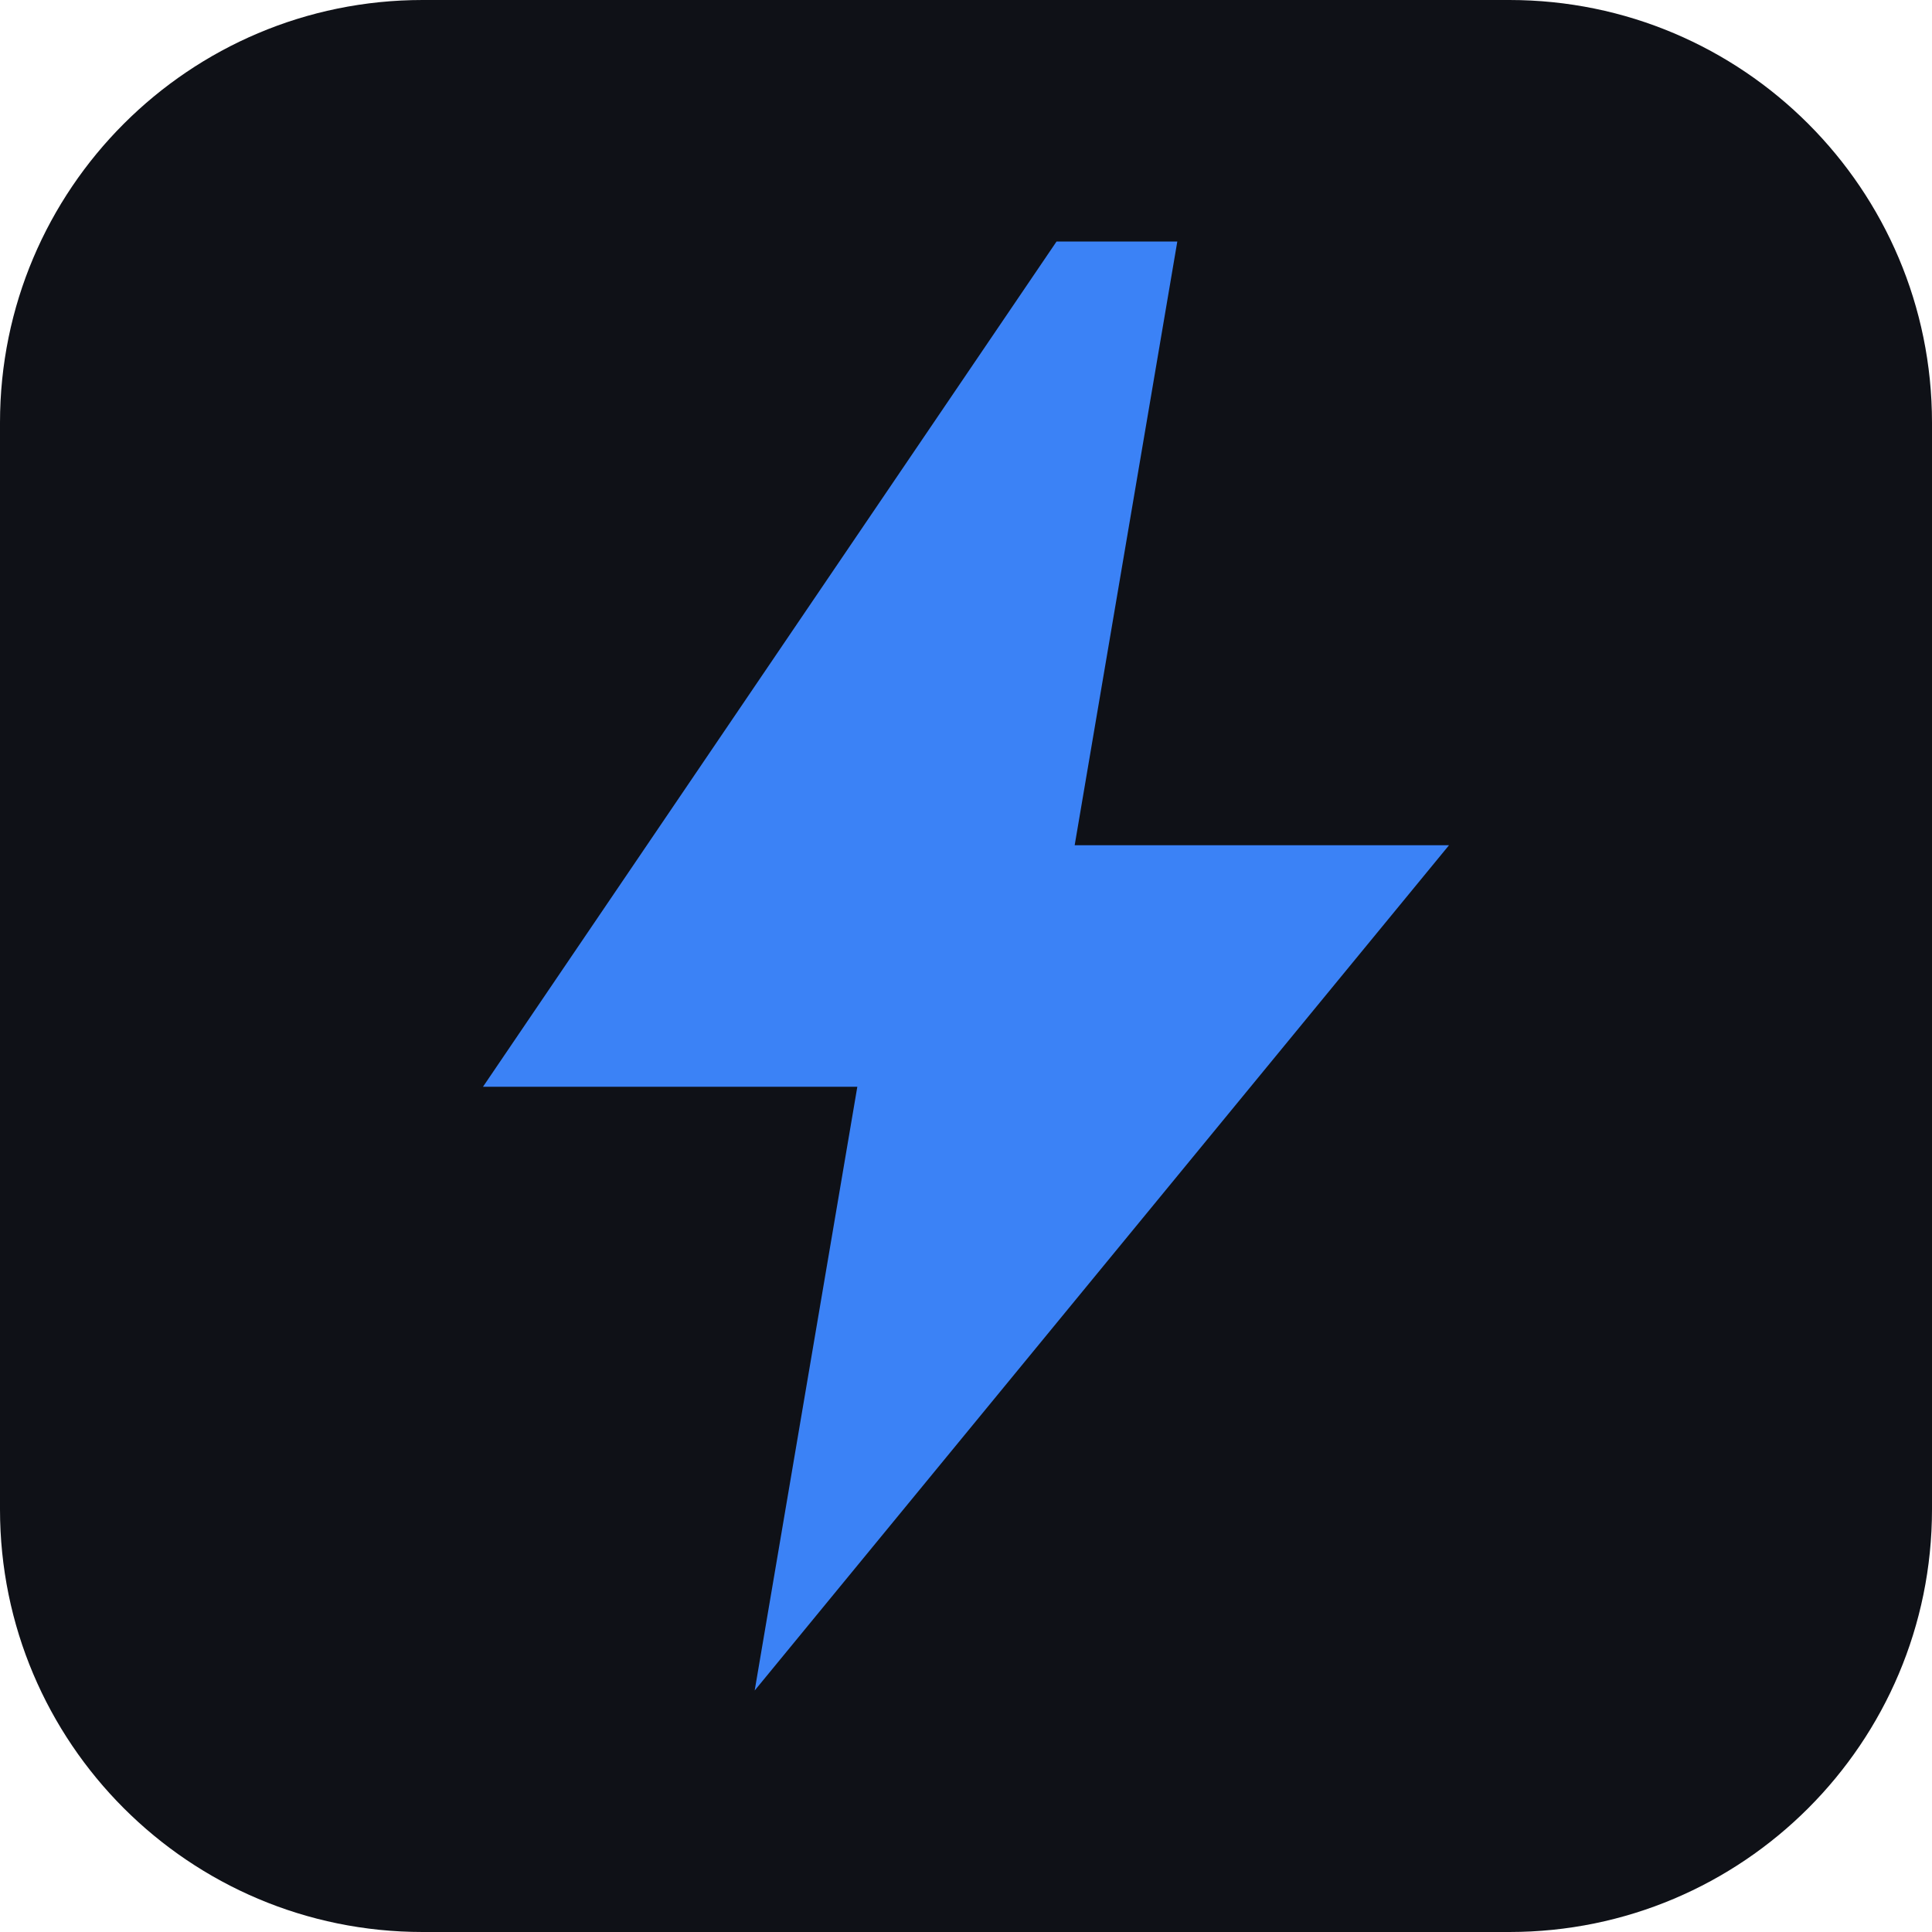
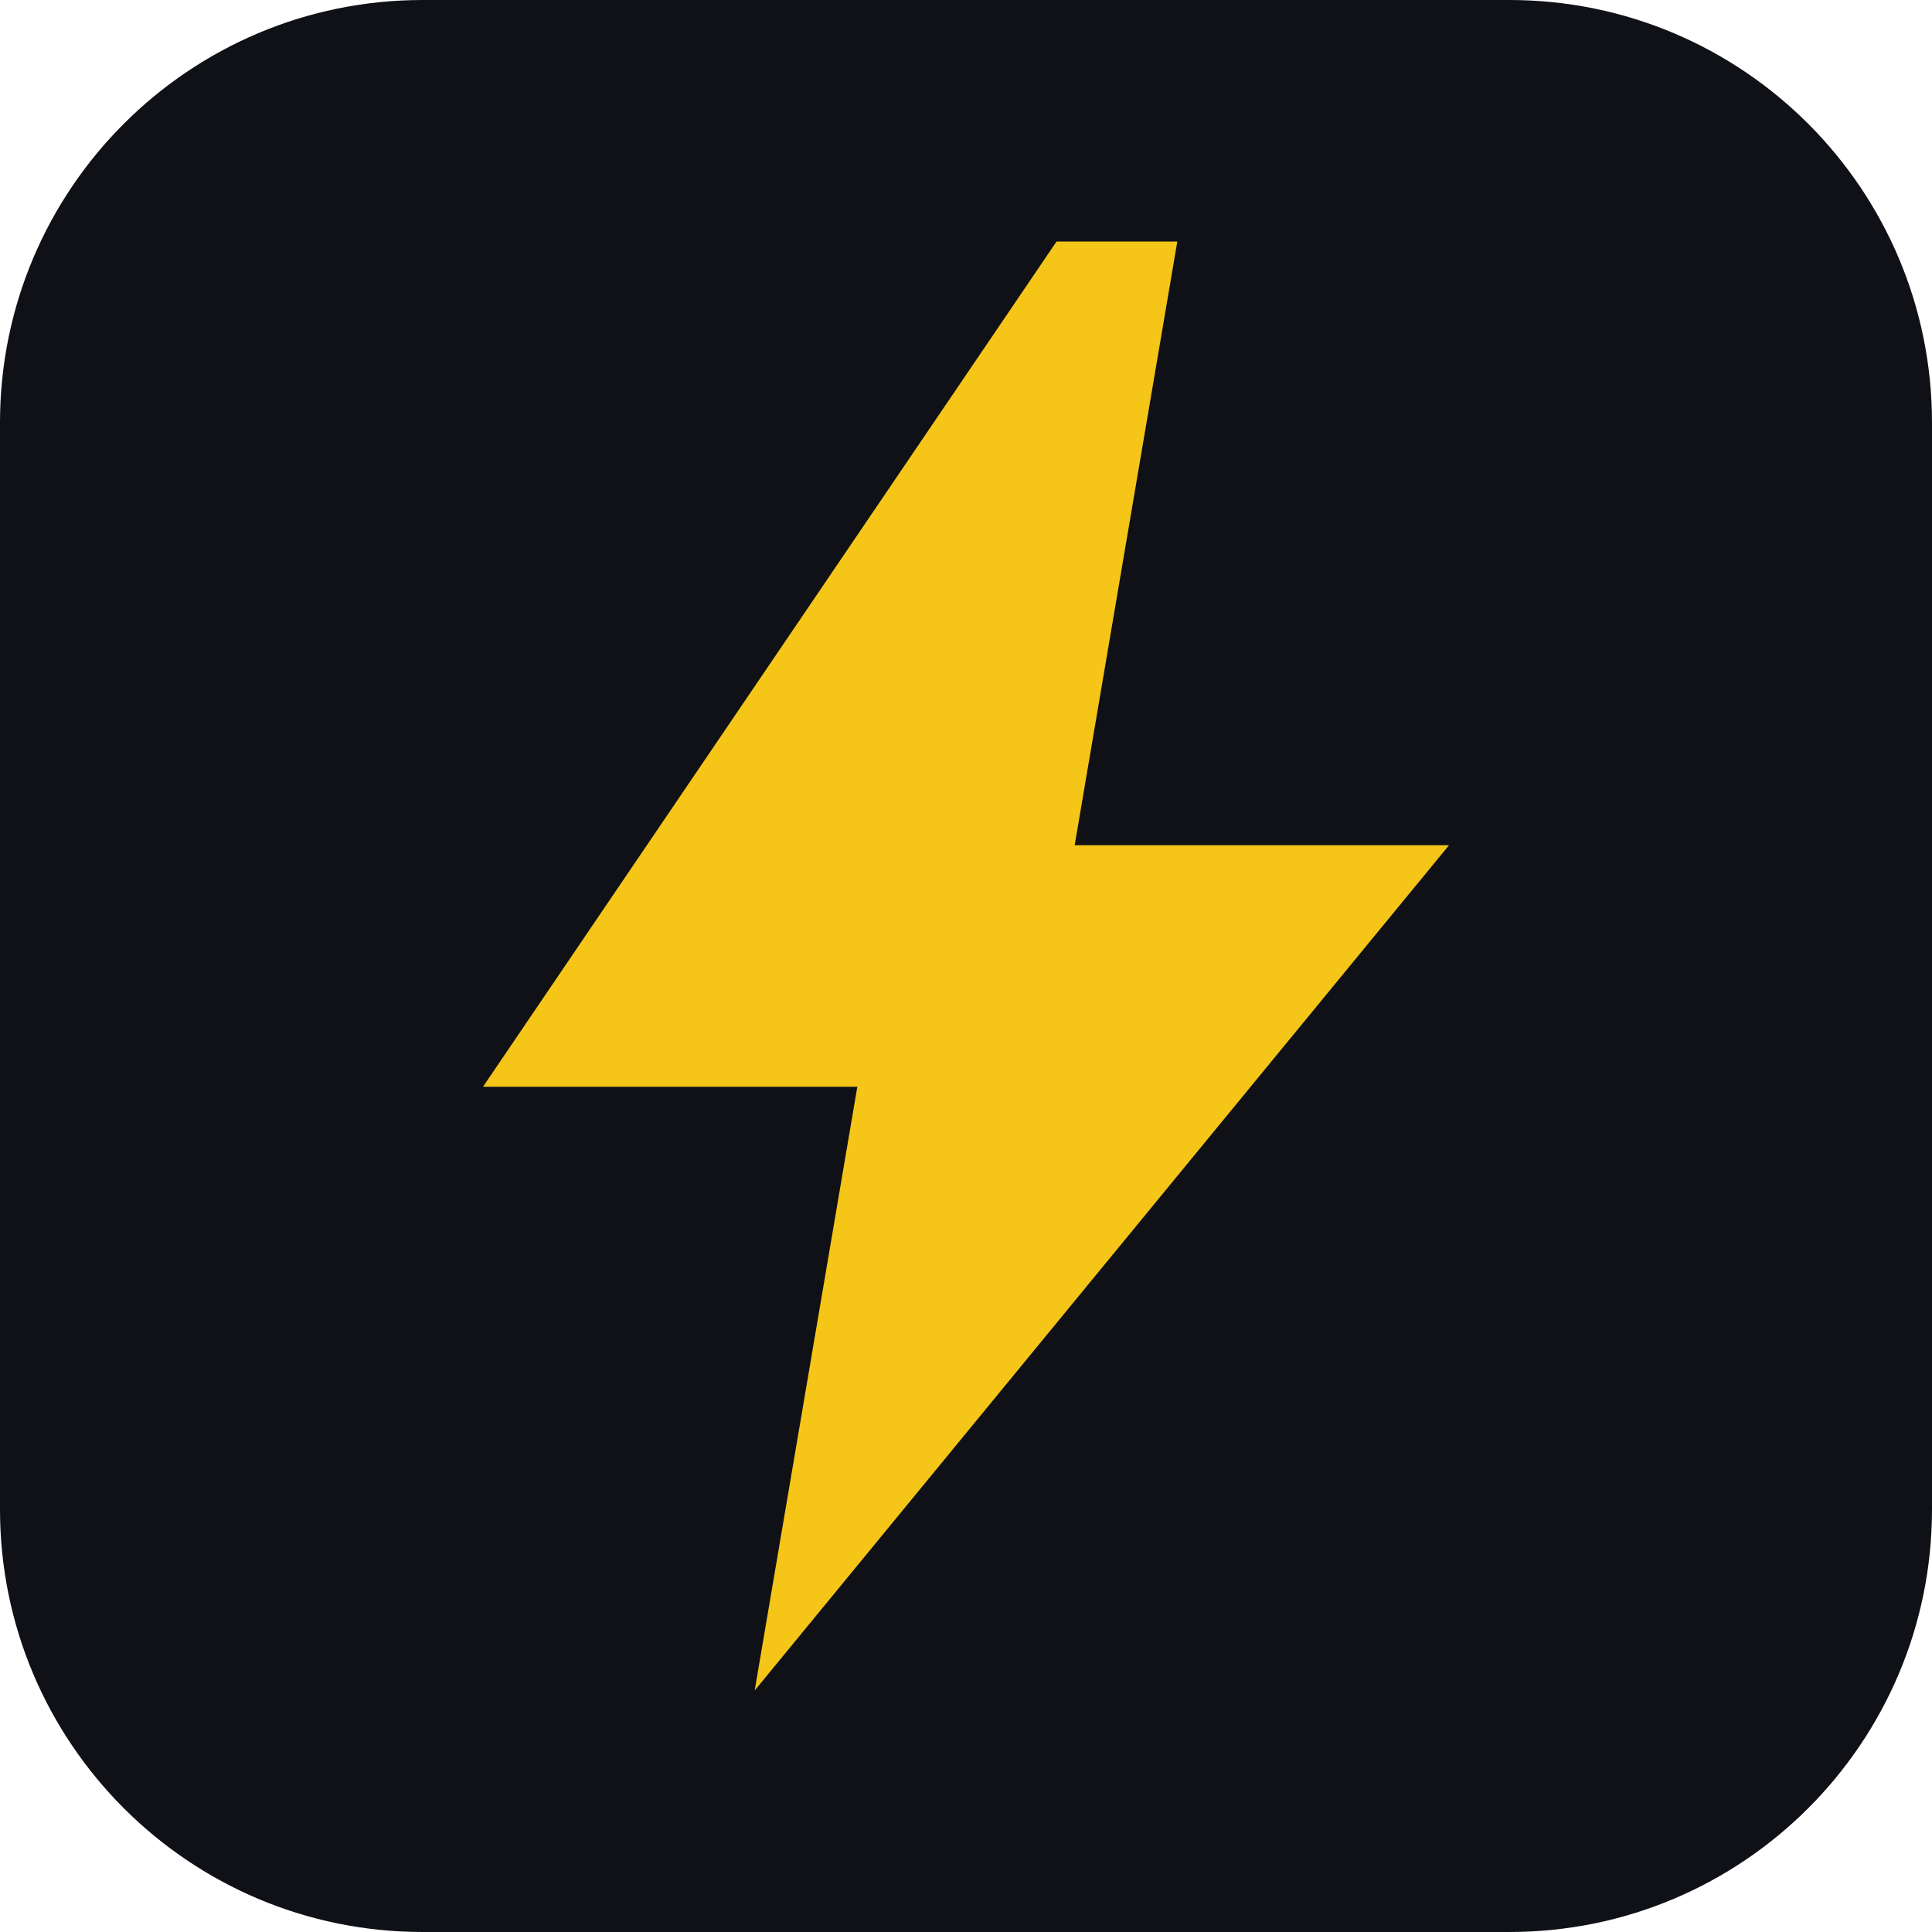
<svg xmlns="http://www.w3.org/2000/svg" viewBox="0 0 32 32">
  <rect width="32" height="32" rx="7" fill="#0f1117" />
-   <path d="M17.5 4 8 18h6.2l-1.7 10L24 14h-6.2L19.5 4z" fill="#3b82f6" />
+   <path d="M17.5 4 8 18h6.2l-1.7 10L24 14h-6.2L19.5 4z" fill="#f5c518" />
</svg>
